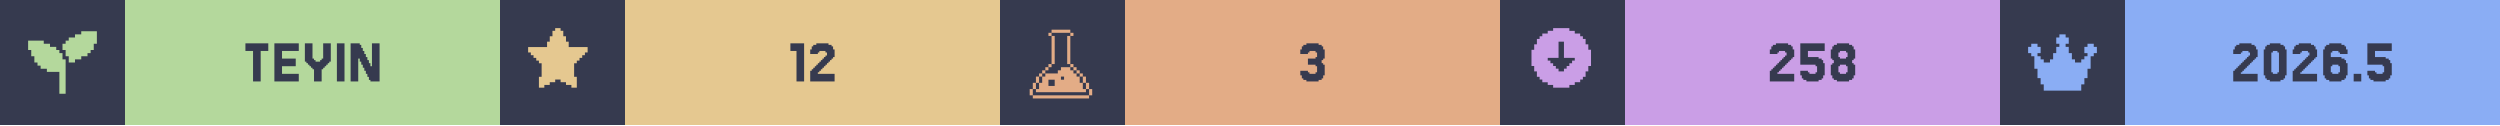
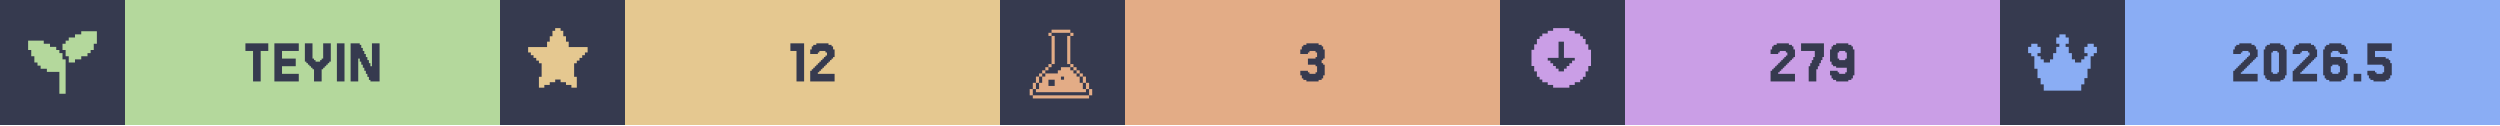
<svg xmlns="http://www.w3.org/2000/svg" width="1200" viewBox="0 0 200 10">
  <g>
    <rect width="200" height="10" fill="#363a4f" />
    <g class="badge" transform="translate(0 0)">
      <path transform="translate(2 2) scale(0.25)" fill="#b4d89c" d="M 18 2 L 18 3 L 16 3 L 16 4 L 14 4 L 14 5 L 13 5 L 13 6 L 12 6 L 12 8 L 13 8 L 13 10 L 14 10 L 14 12 L 16 12 L 16 11 L 18 11 L 18 10 L 20 10 L 20 9 L 21 9 L 21 8 L 22 8 L 22 6 L 23 6 L 23 2 L 18 2 z M 1 5 L 1 8 L 2 8 L 2 10 L 3 10 L 3 12 L 4 12 L 4 13 L 5 13 L 5 14 L 7 14 L 7 15 L 11 15 L 11 22 L 13 22 L 13 11 L 12 11 L 12 9 L 11 9 L 11 8 L 10 8 L 10 7 L 8 7 L 8 6 L 6 6 L 6 5 L 1 5 z" />
      <rect fill="#b4d89c" width="30" height="10" x="10" y="0" />
      <path fill="#363a4f" d="M21.463 3.467V4.077H20.854V6.516H20.244V4.077H19.634V3.467Z M23.902 5.907V6.516H21.951V3.467H23.902V4.077H22.561V4.687H23.659V5.297H22.561V5.907Z M25.122 5.541H25V5.419H24.878V5.297H24.756V5.175H24.634V5.053H24.512V4.931H24.39V3.467H25V4.687H25.122V4.809H25.244V4.931H25.61V4.809H25.732V4.687H25.854V3.467H26.463V4.931H26.341V5.053H26.22V5.175H26.098V5.297H25.976V5.419H25.854V5.541H25.732V6.516H25.122Z M27.561 3.467V6.516H26.951V3.467Z M29.756 5.297V3.467H30.366V6.516H29.634V6.394H29.512V6.15H29.39V5.907H29.268V5.663H29.146V5.419H29.024V5.175H28.902V4.931H28.78V4.687H28.659V6.516H28.049V3.467H28.78V3.589H28.902V3.833H29.024V4.077H29.146V4.321H29.268V4.565H29.39V4.809H29.512V5.053H29.634V5.297Z" />
    </g>
    <g class="badge" transform="translate(40 0)">
      <path transform="" fill="#e5c890" d="M5.929 6.145h.216v.866h-.433v-.217H5.28v-.216h-.432v-.216h-.433v.216H3.98v.216h-.433v.217h-.433v-.866h.217V5.063h-.217v-.216H2.9V4.63h-.217v-.216h-.216v-.217H2.25v-.432h1.515v-.433h.216v-.433h.216v-.433h.217V2.25h.433v.216h.216v.433h.216v.433h.217v.433H7.01v.432h-.217v.217h-.216v.216h-.216v.217h-.217v.216H5.93z" />
      <rect fill="#e5c890" width="30" height="10" x="10" y="0" />
      <path fill="#363a4f" d="M24.329 3.467V6.516H23.72V4.077H23.232V3.467Z M25.549 5.663V5.785H25.427V5.907H26.768V6.516H24.817V5.663H24.939V5.541H25.061V5.419H25.183V5.297H25.305V5.175H25.427V5.053H25.549V4.931H25.671V4.809H25.793V4.687H25.915V4.565H26.037V4.443H26.159V4.199H26.037V4.077H25.549V4.199H25.427V4.321H24.817V3.955H24.939V3.711H25.061V3.589H25.305V3.467H26.28V3.589H26.524V3.711H26.646V3.955H26.768V4.565H26.646V4.687H26.524V4.809H26.402V4.931H26.28V5.053H26.159V5.175H26.037V5.297H25.915V5.419H25.793V5.541H25.671V5.663Z" />
    </g>
    <g class="badge" transform="translate(80 0)">
      <path transform="translate(2 2) scale(0.25)" fill="#e3ac86" d="M 8.502 1.5 L 8.502 2.5 L 14.504 2.5 L 14.504 1.5 L 8.502 1.5 z M 14.504 2.5 L 14.504 3.5 L 15.504 3.5 L 15.504 2.5 L 14.504 2.5 z M 14.504 3.5 L 13.502 3.5 L 13.502 12.502 L 14.504 12.502 L 14.504 3.5 z M 14.504 12.502 L 14.504 13.502 L 15.504 13.502 L 15.504 12.502 L 14.504 12.502 z M 15.504 13.502 L 15.504 14.504 L 16.504 14.504 L 16.504 15.504 L 17.504 15.504 L 17.504 16.504 L 18.504 16.504 L 18.504 15.502 L 17.504 15.502 L 17.504 14.502 L 16.504 14.502 L 16.504 13.502 L 15.504 13.502 z M 18.504 16.504 L 18.504 18.504 L 19.504 18.504 L 19.504 16.504 L 18.504 16.504 z M 19.504 18.504 L 19.504 20.504 L 20.504 20.504 L 20.504 18.504 L 19.504 18.504 z M 20.504 20.504 L 20.504 22.504 L 21.504 22.504 L 21.504 20.504 L 20.504 20.504 z M 19.504 20.504 L 18.504 20.504 L 18.504 18.504 L 17.504 18.504 L 17.504 16.504 L 16.504 16.504 L 16.504 15.504 L 15.504 15.504 L 15.504 14.504 L 14.504 14.504 L 14.504 13.502 L 11.502 13.502 L 11.502 14.504 L 10.502 14.504 L 10.502 15.504 L 6.502 15.504 L 6.502 16.504 L 5.5 16.504 L 5.5 18.504 L 4.5 18.504 L 4.5 20.504 L 3.5 20.504 L 3.5 21.504 L 19.504 21.504 L 19.504 20.504 z M 3.5 20.504 L 3.5 18.504 L 2.5 18.504 L 2.5 20.504 L 3.5 20.504 z M 2.5 20.504 L 1.5 20.504 L 1.5 22.504 L 2.5 22.504 L 2.5 20.504 z M 3.5 18.504 L 4.5 18.504 L 4.5 16.504 L 3.5 16.504 L 3.5 18.504 z M 4.5 16.504 L 5.5 16.504 L 5.5 15.504 L 6.502 15.504 L 6.502 14.504 L 7.502 14.504 L 7.502 13.502 L 6.502 13.502 L 6.502 14.502 L 5.5 14.502 L 5.5 15.502 L 4.5 15.502 L 4.5 16.504 z M 7.502 13.502 L 8.502 13.502 L 8.502 12.502 L 7.502 12.502 L 7.502 13.502 z M 8.502 12.502 L 9.502 12.502 L 9.502 3.5 L 8.502 3.5 L 8.502 12.502 z M 8.502 3.5 L 8.502 2.5 L 7.502 2.5 L 7.502 3.5 L 8.502 3.5 z M 11.502 16.504 L 12.502 16.504 L 12.502 17.504 L 11.502 17.504 L 11.502 16.504 z M 7.502 17.504 L 9.502 17.504 L 9.502 19.504 L 7.502 19.504 L 7.502 17.504 z M 2.5 22.506 L 2.5 23.506 L 20.504 23.506 L 20.504 22.506 L 2.5 22.506 z" />
      <rect fill="#e3ac86" width="30" height="10" x="10" y="0" />
      <path fill="#363a4f" d="M24.634 5.663V5.785H24.756V5.907H25.244V5.785H25.366V5.297H25.244V5.175H24.634V4.687H25.244V4.565H25.366V4.199H25.244V4.077H24.756V4.199H24.634V4.321H24.024V3.955H24.146V3.711H24.268V3.589H24.512V3.467H25.488V3.589H25.732V3.711H25.854V3.955H25.976V4.687H25.854V4.809H25.732V5.053H25.854V5.175H25.976V6.029H25.854V6.272H25.732V6.394H25.488V6.516H24.512V6.394H24.268V6.272H24.146V6.029H24.024V5.663Z" />
    </g>
    <g class="badge" transform="translate(120 0)">
      <path transform="" fill="#ca9ee6" d="M5.55 6.794h.432v-.216h.433v-.216h.216v-.217h.217v-.433h.216V5.28h.217V3.981h-.217v-.433h-.216v-.433h-.217V2.9h-.216v-.217h-.433v-.216h-.433V2.25h-1.298v.216h-.433v.216h-.433V2.9h-.216v.216h-.217v.433h-.216v.433h-.217v1.298h.217v.433h.216v.433h.217v.217h.216v.216h.433v.216h.433v.217h1.298zm-1.083-1.298v-.217h-.216v-.216h-.217v-.216h-.216V4.63h.866V3.332h.432V4.63h.866v.217h-.216v.216h-.217v.216h-.216v.217h-.217v.216h-.432v-.216z" />
      <rect fill="#ca9ee6" width="30" height="10" x="10" y="0" />
-       <path fill="#363a4f" d="M22.317 5.663V5.785H22.195V5.907H23.537V6.516H21.585V5.663H21.707V5.541H21.829V5.419H21.951V5.297H22.073V5.175H22.195V5.053H22.317V4.931H22.439V4.809H22.561V4.687H22.683V4.565H22.805V4.443H22.927V4.199H22.805V4.077H22.317V4.199H22.195V4.321H21.585V3.955H21.707V3.711H21.829V3.589H22.073V3.467H23.049V3.589H23.293V3.711H23.415V3.955H23.537V4.565H23.415V4.687H23.293V4.809H23.171V4.931H23.049V5.053H22.927V5.175H22.805V5.297H22.683V5.419H22.561V5.541H22.439V5.663Z M24.634 5.663V5.785H24.756V5.907H25.244V5.785H25.366V5.297H25.244V5.175H24.024V3.467H25.976V4.077H24.634V4.565H25.488V4.687H25.732V4.809H25.854V5.053H25.976V6.029H25.854V6.272H25.732V6.394H25.488V6.516H24.512V6.394H24.268V6.272H24.146V6.029H24.024V5.663Z M27.195 4.565V4.687H27.683V4.565H27.805V4.199H27.683V4.077H27.195V4.199H27.073V4.565ZM28.293 5.053V5.175H28.415V6.029H28.293V6.272H28.171V6.394H27.927V6.516H26.951V6.394H26.707V6.272H26.585V6.029H26.463V5.175H26.585V5.053H26.707V4.809H26.585V4.687H26.463V3.955H26.585V3.711H26.707V3.589H26.951V3.467H27.927V3.589H28.171V3.711H28.293V3.955H28.415V4.687H28.293V4.809H28.171V5.053ZM27.195 5.785V5.907H27.683V5.785H27.805V5.297H27.683V5.175H27.195V5.297H27.073V5.785Z" />
+       <path fill="#363a4f" d="M22.378 5.663V5.785H22.256V5.907H23.598V6.516H21.646V5.663H21.768V5.541H21.89V5.419H22.012V5.297H22.134V5.175H22.256V5.053H22.378V4.931H22.5V4.809H22.622V4.687H22.744V4.565H22.866V4.443H22.988V4.199H22.866V4.077H22.378V4.199H22.256V4.321H21.646V3.955H21.768V3.711H21.89V3.589H22.134V3.467H23.11V3.589H23.354V3.711H23.476V3.955H23.598V4.565H23.476V4.687H23.354V4.809H23.232V4.931H23.11V5.053H22.988V5.175H22.866V5.297H22.744V5.419H22.622V5.541H22.5V5.663Z M24.817 5.297V5.053H24.939V4.809H25.061V4.565H25.183V4.077H24.085V3.467H25.915V4.565H25.793V4.809H25.671V5.053H25.549V5.297H25.427V5.541H25.305V6.516H24.695V5.297Z M27.744 4.687V4.199H27.622V4.077H27.134V4.199H27.012V4.687H27.134V4.809H27.622V4.687ZM26.524 6.272V6.029H26.402V5.663H27.012V5.785H27.134V5.907H27.622V5.785H27.744V5.419H26.89V5.297H26.646V5.175H26.524V4.931H26.402V3.955H26.524V3.711H26.646V3.589H26.89V3.467H27.866V3.589H28.11V3.711H28.232V3.955H28.354V6.029H28.232V6.272H28.11V6.394H27.866V6.516H26.89V6.394H26.646V6.272Z" />
    </g>
    <g class="badge" transform="translate(160 0)">
      <path transform="translate(2 2) scale(0.25)" fill="#8aadf4" d="M23 7v2h-1v1h-1v4h-1v3h-1v2h-1v2H6v-2H5v-2H4v-3H3v-4H2V9H1V7h1V6h2v1h1v2H4v1h1v1h1v1h2v-1h1V9h1V7h1V6h-1V4h1V3h2v1h1v2h-1v1h1v2h1v2h1v1h2v-1h1v-1h1V9h-1V7h1V6h2v1z" />
      <rect fill="#8aadf4" width="30" height="10" x="10" y="0" />
      <path fill="#363a4f" d="M19.39 5.663V5.785H19.268V5.907H20.61V6.516H18.659V5.663H18.78V5.541H18.902V5.419H19.024V5.297H19.146V5.175H19.268V5.053H19.39V4.931H19.512V4.809H19.634V4.687H19.756V4.565H19.878V4.443H20V4.199H19.878V4.077H19.39V4.199H19.268V4.321H18.659V3.955H18.78V3.711H18.902V3.589H19.146V3.467H20.122V3.589H20.366V3.711H20.488V3.955H20.61V4.565H20.488V4.687H20.366V4.809H20.244V4.931H20.122V5.053H20V5.175H19.878V5.297H19.756V5.419H19.634V5.541H19.512V5.663Z M22.805 6.029V6.272H22.683V6.394H22.439V6.516H21.585V6.394H21.341V6.272H21.22V6.029H21.098V3.955H21.22V3.711H21.341V3.589H21.585V3.467H22.439V3.589H22.683V3.711H22.805V3.955H22.927V6.029ZM21.829 5.785V5.907H22.195V5.785H22.317V4.199H22.195V4.077H21.829V4.199H21.707V5.785Z M24.146 5.663V5.785H24.024V5.907H25.366V6.516H23.415V5.663H23.537V5.541H23.659V5.419H23.78V5.297H23.902V5.175H24.024V5.053H24.146V4.931H24.268V4.809H24.39V4.687H24.512V4.565H24.634V4.443H24.756V4.199H24.634V4.077H24.146V4.199H24.024V4.321H23.415V3.955H23.537V3.711H23.659V3.589H23.902V3.467H24.878V3.589H25.122V3.711H25.244V3.955H25.366V4.565H25.244V4.687H25.122V4.809H25V4.931H24.878V5.053H24.756V5.175H24.634V5.297H24.512V5.419H24.39V5.541H24.268V5.663Z M26.585 5.785V5.907H27.073V5.785H27.195V5.297H27.073V5.175H26.585V5.297H26.463V5.785ZM26.463 4.565H27.317V4.687H27.561V4.809H27.683V5.053H27.805V6.029H27.683V6.272H27.561V6.394H27.317V6.516H26.341V6.394H26.098V6.272H25.976V6.029H25.854V3.955H25.976V3.711H26.098V3.589H26.341V3.467H27.317V3.589H27.561V3.711H27.683V3.955H27.805V4.321H27.195V4.199H27.073V4.077H26.585V4.199H26.463Z M28.902 5.907V6.516H28.293V5.907Z M30 5.663V5.785H30.122V5.907H30.61V5.785H30.732V5.297H30.61V5.175H29.39V3.467H31.341V4.077H30V4.565H30.854V4.687H31.098V4.809H31.22V5.053H31.341V6.029H31.22V6.272H31.098V6.394H30.854V6.516H29.878V6.394H29.634V6.272H29.512V6.029H29.39V5.663Z" />
    </g>
  </g>
</svg>
